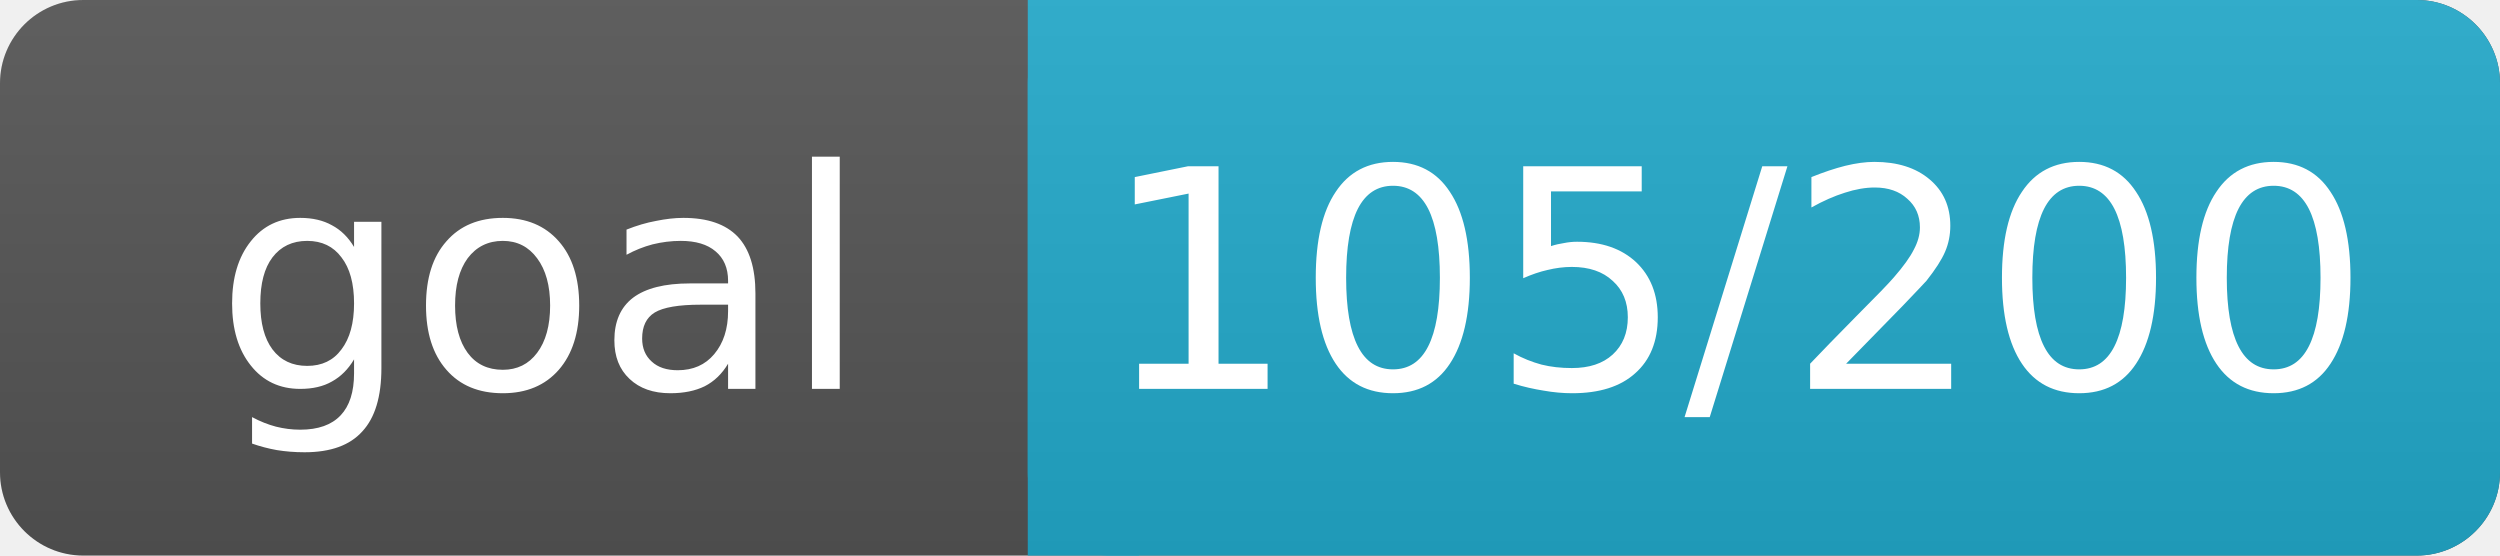
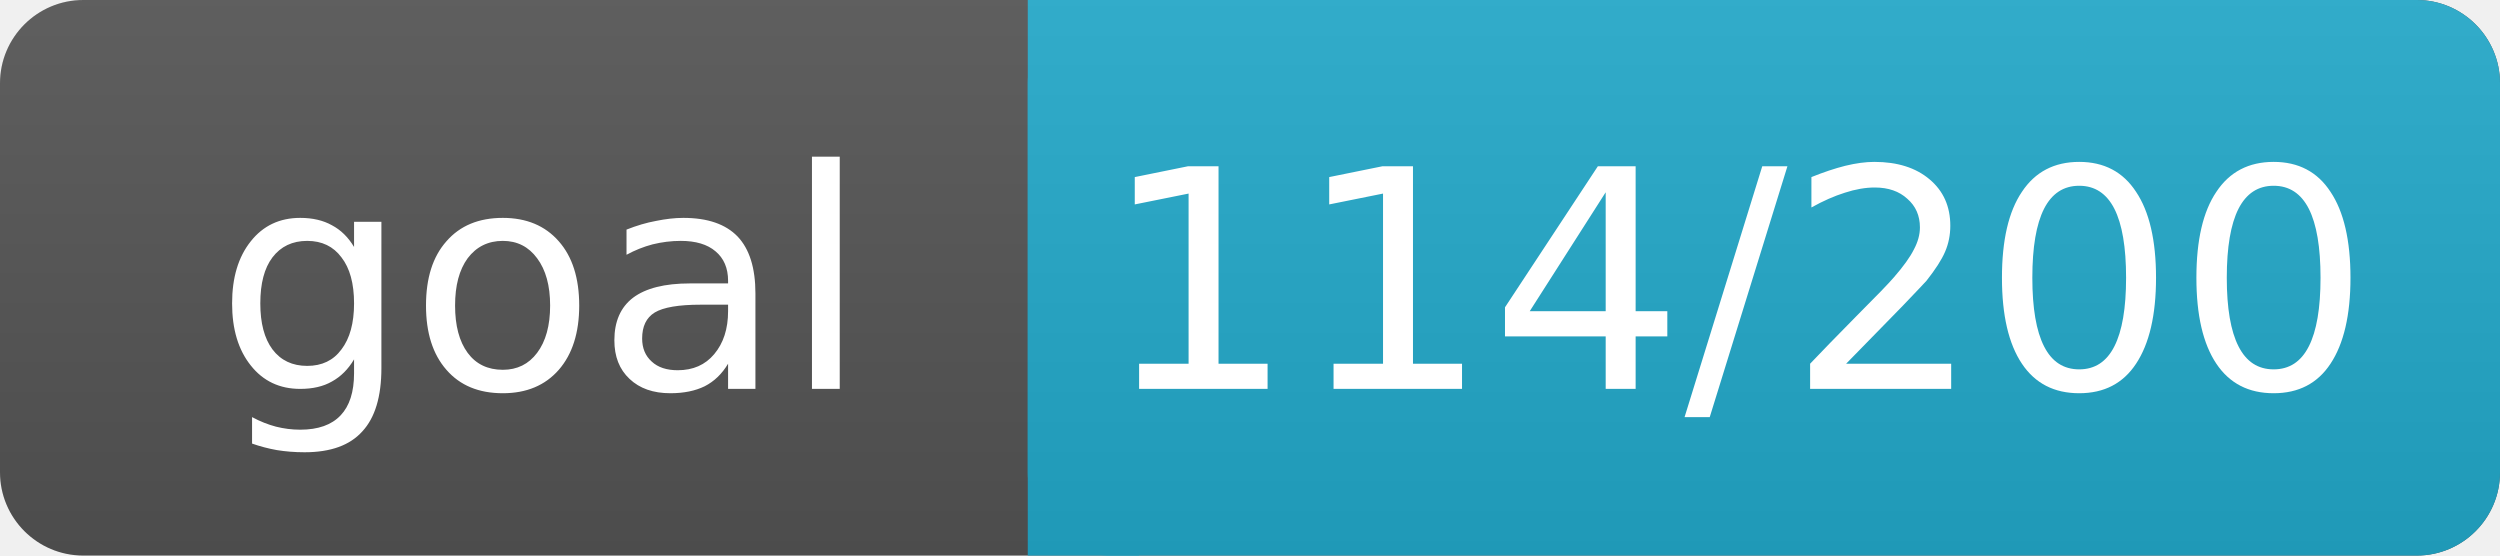
<svg xmlns="http://www.w3.org/2000/svg" width="90" height="20">
  <linearGradient id="a" x2="0" y2="100%">
    <stop offset="0" stop-color="#bbb" stop-opacity=".1" />
    <stop offset="1" stop-opacity=".1" />
  </linearGradient>
  <rect rx="3" width="90" height="20" fill="#555" />
  <rect rx="3" x="37" width="53" height="20" fill="#2AC" />
  <path fill="#2AC" d="M37 0h4v20h-4z" />
  <rect rx="3" width="90" height="20" fill="url(#a)" />
  <g fill="#fff" text-anchor="middle" font-family="DejaVu Sans,Verdana,Geneva,sans-serif" font-size="11">
    <text x="19.5" y="14">goal</text>
-     <text x="62.5" y="14">105/200</text>
+     <text x="62.5" y="14">114/200</text>
  </g>
</svg>
